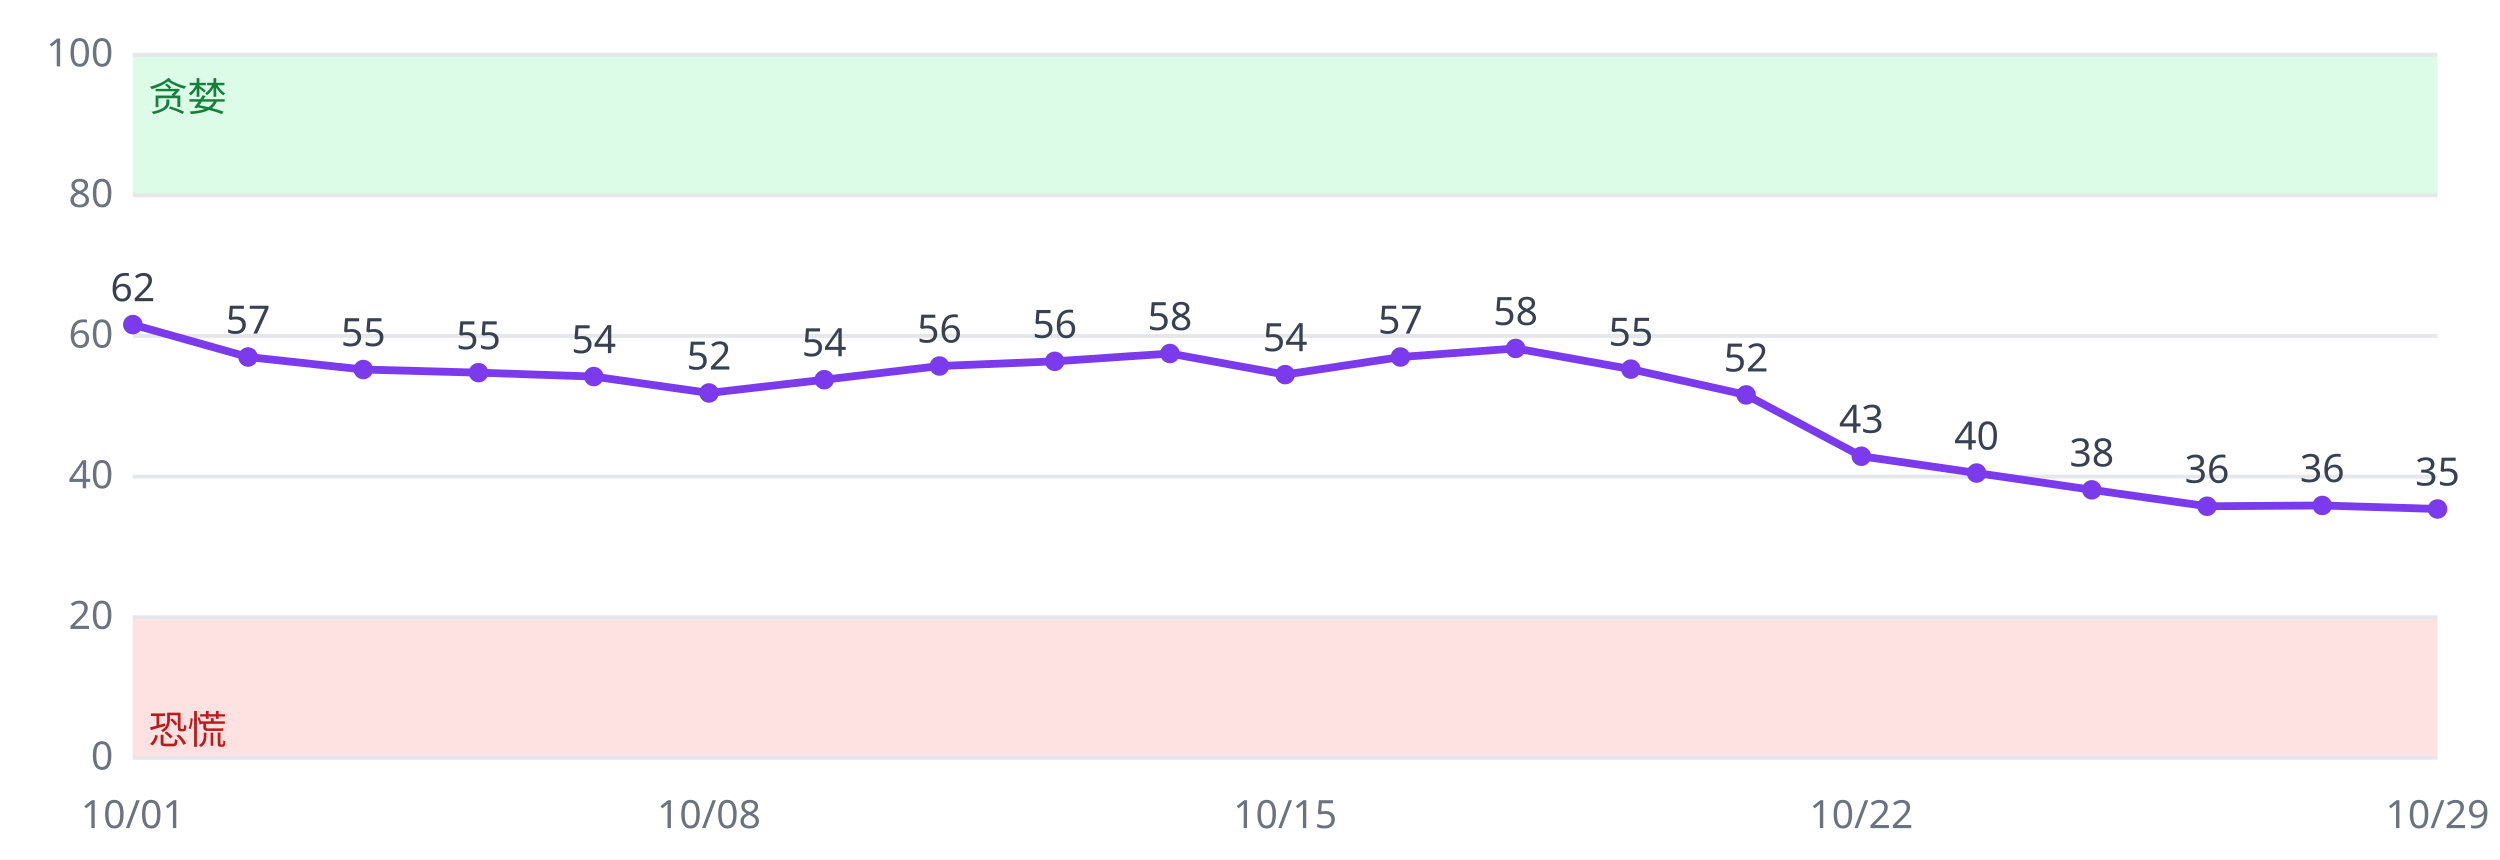
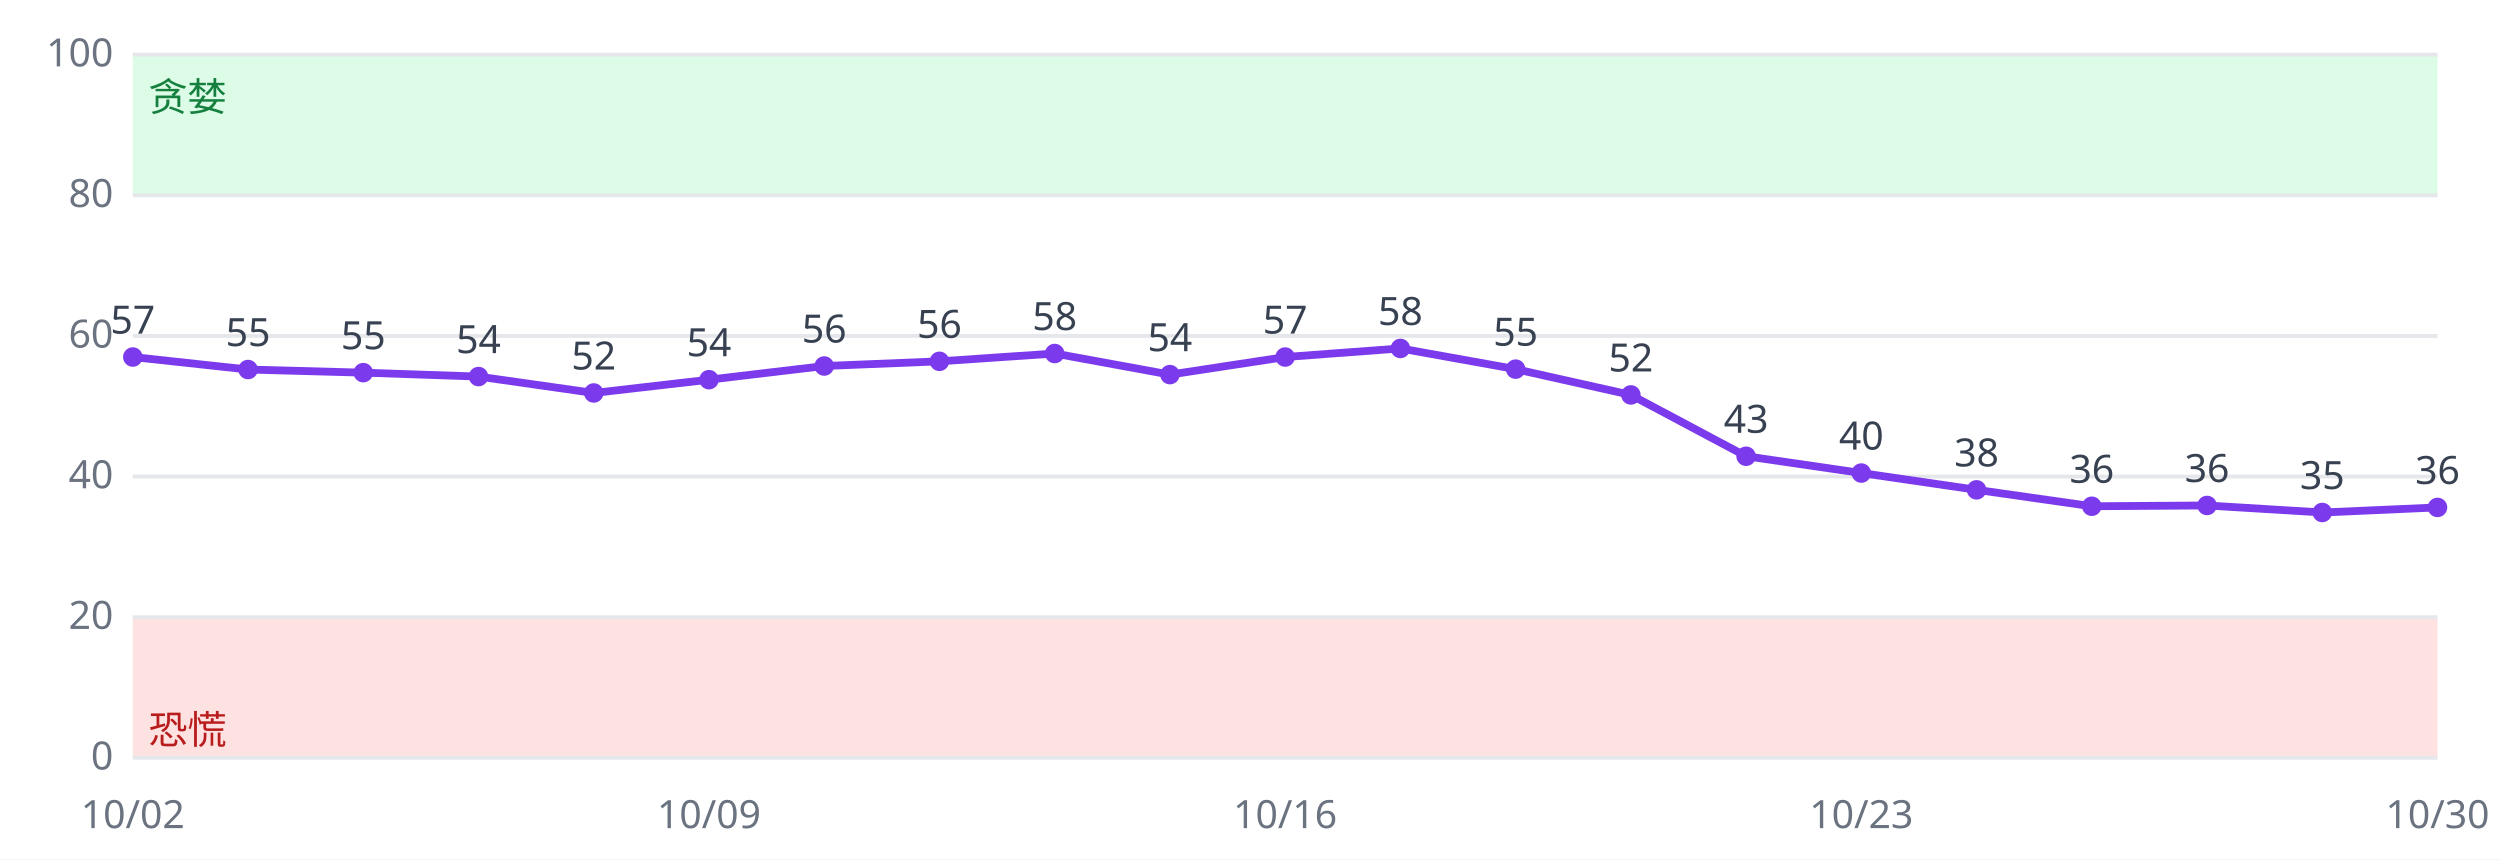
<svg xmlns="http://www.w3.org/2000/svg" viewBox="0 0 640 220" font-family="sans-serif" font-size="10">
  <rect width="640" height="220" fill="#ffffff" />
  <rect x="34" y="158.0" width="590" height="36.0" fill="#fee2e2" />
  <rect x="34" y="14.0" width="590" height="36.0" fill="#dcfce7" />
  <line x1="34" x2="624" y1="194.0" y2="194.0" stroke="#e5e7eb" />
  <text x="29" y="197.0" text-anchor="end" fill="#6b7280">0</text>
  <line x1="34" x2="624" y1="158.0" y2="158.0" stroke="#e5e7eb" />
  <text x="29" y="161.0" text-anchor="end" fill="#6b7280">20</text>
  <line x1="34" x2="624" y1="122.0" y2="122.0" stroke="#e5e7eb" />
  <text x="29" y="125.0" text-anchor="end" fill="#6b7280">40</text>
  <line x1="34" x2="624" y1="86.0" y2="86.0" stroke="#e5e7eb" />
  <text x="29" y="89.0" text-anchor="end" fill="#6b7280">60</text>
  <line x1="34" x2="624" y1="50.0" y2="50.0" stroke="#e5e7eb" />
  <text x="29" y="53.0" text-anchor="end" fill="#6b7280">80</text>
  <line x1="34" x2="624" y1="14.0" y2="14.0" stroke="#e5e7eb" />
  <text x="29" y="17.0" text-anchor="end" fill="#6b7280">100</text>
  <text x="38" y="190.4" fill="#b91c1c">恐慌</text>
  <text x="38" y="28.4" fill="#15803d">贪婪</text>
-   <polyline fill="none" stroke="#7c3aed" stroke-width="2" points="34.0,83.1 63.5,91.4 93.0,94.6 122.5,95.4 152.0,96.4 181.5,100.6 211.0,97.2 240.5,93.7 270.0,92.5 299.5,90.5 329.0,95.9 358.5,91.4 388.0,89.2 417.5,94.5 447.0,101.1 476.5,116.8 506.0,121.1 535.5,125.4 565.0,129.6 594.5,129.4 624.0,130.3" />
-   <circle cx="34.0" cy="83.1" r="2.5" fill="#7c3aed" />
-   <text x="34.0" y="77.1" text-anchor="middle" fill="#374151">62</text>
-   <text x="34.0" y="212" text-anchor="middle" fill="#6b7280">10/01</text>
-   <circle cx="63.5" cy="91.4" r="2.5" fill="#7c3aed" />
-   <text x="63.5" y="85.4" text-anchor="middle" fill="#374151">57</text>
-   <circle cx="93.0" cy="94.6" r="2.5" fill="#7c3aed" />
-   <text x="93.0" y="88.6" text-anchor="middle" fill="#374151">55</text>
-   <circle cx="122.5" cy="95.4" r="2.5" fill="#7c3aed" />
-   <text x="122.5" y="89.4" text-anchor="middle" fill="#374151">55</text>
-   <circle cx="152.0" cy="96.4" r="2.5" fill="#7c3aed" />
-   <text x="152.0" y="90.4" text-anchor="middle" fill="#374151">54</text>
-   <circle cx="181.5" cy="100.6" r="2.5" fill="#7c3aed" />
-   <text x="181.5" y="94.6" text-anchor="middle" fill="#374151">52</text>
-   <text x="181.5" y="212" text-anchor="middle" fill="#6b7280">10/08</text>
-   <circle cx="211.0" cy="97.2" r="2.5" fill="#7c3aed" />
-   <text x="211.0" y="91.2" text-anchor="middle" fill="#374151">54</text>
-   <circle cx="240.5" cy="93.7" r="2.5" fill="#7c3aed" />
-   <text x="240.5" y="87.7" text-anchor="middle" fill="#374151">56</text>
-   <circle cx="270.0" cy="92.5" r="2.5" fill="#7c3aed" />
-   <text x="270.0" y="86.5" text-anchor="middle" fill="#374151">56</text>
-   <circle cx="299.5" cy="90.5" r="2.5" fill="#7c3aed" />
-   <text x="299.5" y="84.5" text-anchor="middle" fill="#374151">58</text>
-   <circle cx="329.0" cy="95.9" r="2.5" fill="#7c3aed" />
-   <text x="329.0" y="89.9" text-anchor="middle" fill="#374151">54</text>
-   <text x="329.0" y="212" text-anchor="middle" fill="#6b7280">10/15</text>
-   <circle cx="358.5" cy="91.4" r="2.5" fill="#7c3aed" />
-   <text x="358.5" y="85.4" text-anchor="middle" fill="#374151">57</text>
-   <circle cx="388.0" cy="89.2" r="2.5" fill="#7c3aed" />
-   <text x="388.0" y="83.2" text-anchor="middle" fill="#374151">58</text>
-   <circle cx="417.5" cy="94.5" r="2.5" fill="#7c3aed" />
-   <text x="417.5" y="88.5" text-anchor="middle" fill="#374151">55</text>
-   <circle cx="447.0" cy="101.1" r="2.5" fill="#7c3aed" />
-   <text x="447.0" y="95.1" text-anchor="middle" fill="#374151">52</text>
-   <circle cx="476.5" cy="116.8" r="2.5" fill="#7c3aed" />
-   <text x="476.5" y="110.8" text-anchor="middle" fill="#374151">43</text>
-   <text x="476.5" y="212" text-anchor="middle" fill="#6b7280">10/22</text>
-   <circle cx="506.0" cy="121.1" r="2.5" fill="#7c3aed" />
-   <text x="506.0" y="115.1" text-anchor="middle" fill="#374151">40</text>
-   <circle cx="535.5" cy="125.4" r="2.5" fill="#7c3aed" />
-   <text x="535.5" y="119.4" text-anchor="middle" fill="#374151">38</text>
-   <circle cx="565.0" cy="129.6" r="2.5" fill="#7c3aed" />
-   <text x="565.0" y="123.6" text-anchor="middle" fill="#374151">36</text>
-   <circle cx="594.5" cy="129.4" r="2.5" fill="#7c3aed" />
-   <text x="594.5" y="123.4" text-anchor="middle" fill="#374151">36</text>
-   <circle cx="624.0" cy="130.3" r="2.5" fill="#7c3aed" />
-   <text x="624.0" y="124.3" text-anchor="middle" fill="#374151">35</text>
-   <text x="624.0" y="212" text-anchor="middle" fill="#6b7280">10/29</text>
+   <polyline fill="none" stroke="#7c3aed" stroke-width="2" points="34.0,91.4 63.5,94.6 93.0,95.4 122.5,96.4 152.0,100.6 181.5,97.2 211.0,93.7 240.5,92.5 270.0,90.5 299.5,95.9 329.0,91.4 358.5,89.2 388.0,94.5 417.5,101.1 447.0,116.8 476.5,121.1 506.0,125.4 535.5,129.6 565.0,129.4 594.5,131.2 624.0,129.9" />
+   <circle cx="34.0" cy="91.4" r="2.5" fill="#7c3aed" />
+   <text x="34.0" y="85.4" text-anchor="middle" fill="#374151">57</text>
+   <text x="34.0" y="212" text-anchor="middle" fill="#6b7280">10/02</text>
+   <circle cx="63.5" cy="94.6" r="2.5" fill="#7c3aed" />
+   <text x="63.5" y="88.6" text-anchor="middle" fill="#374151">55</text>
+   <circle cx="93.0" cy="95.4" r="2.5" fill="#7c3aed" />
+   <text x="93.0" y="89.4" text-anchor="middle" fill="#374151">55</text>
+   <circle cx="122.5" cy="96.4" r="2.5" fill="#7c3aed" />
+   <text x="122.5" y="90.4" text-anchor="middle" fill="#374151">54</text>
+   <circle cx="152.0" cy="100.6" r="2.5" fill="#7c3aed" />
+   <text x="152.0" y="94.6" text-anchor="middle" fill="#374151">52</text>
+   <circle cx="181.5" cy="97.2" r="2.5" fill="#7c3aed" />
+   <text x="181.5" y="91.2" text-anchor="middle" fill="#374151">54</text>
+   <text x="181.5" y="212" text-anchor="middle" fill="#6b7280">10/09</text>
+   <circle cx="211.0" cy="93.7" r="2.5" fill="#7c3aed" />
+   <text x="211.0" y="87.7" text-anchor="middle" fill="#374151">56</text>
+   <circle cx="240.5" cy="92.5" r="2.5" fill="#7c3aed" />
+   <text x="240.5" y="86.5" text-anchor="middle" fill="#374151">56</text>
+   <circle cx="270.0" cy="90.5" r="2.5" fill="#7c3aed" />
+   <text x="270.0" y="84.5" text-anchor="middle" fill="#374151">58</text>
+   <circle cx="299.5" cy="95.9" r="2.5" fill="#7c3aed" />
+   <text x="299.5" y="89.9" text-anchor="middle" fill="#374151">54</text>
+   <circle cx="329.0" cy="91.4" r="2.5" fill="#7c3aed" />
+   <text x="329.0" y="85.4" text-anchor="middle" fill="#374151">57</text>
+   <text x="329.0" y="212" text-anchor="middle" fill="#6b7280">10/16</text>
+   <circle cx="358.5" cy="89.2" r="2.5" fill="#7c3aed" />
+   <text x="358.5" y="83.2" text-anchor="middle" fill="#374151">58</text>
+   <circle cx="388.0" cy="94.5" r="2.5" fill="#7c3aed" />
+   <text x="388.0" y="88.5" text-anchor="middle" fill="#374151">55</text>
+   <circle cx="417.5" cy="101.1" r="2.5" fill="#7c3aed" />
+   <text x="417.5" y="95.1" text-anchor="middle" fill="#374151">52</text>
+   <circle cx="447.0" cy="116.8" r="2.5" fill="#7c3aed" />
+   <text x="447.0" y="110.8" text-anchor="middle" fill="#374151">43</text>
+   <circle cx="476.5" cy="121.1" r="2.5" fill="#7c3aed" />
+   <text x="476.5" y="115.1" text-anchor="middle" fill="#374151">40</text>
+   <text x="476.5" y="212" text-anchor="middle" fill="#6b7280">10/23</text>
+   <circle cx="506.0" cy="125.4" r="2.5" fill="#7c3aed" />
+   <text x="506.0" y="119.4" text-anchor="middle" fill="#374151">38</text>
+   <circle cx="535.5" cy="129.6" r="2.5" fill="#7c3aed" />
+   <text x="535.5" y="123.6" text-anchor="middle" fill="#374151">36</text>
+   <circle cx="565.0" cy="129.4" r="2.5" fill="#7c3aed" />
+   <text x="565.0" y="123.4" text-anchor="middle" fill="#374151">36</text>
+   <circle cx="594.5" cy="131.2" r="2.5" fill="#7c3aed" />
+   <text x="594.5" y="125.2" text-anchor="middle" fill="#374151">35</text>
+   <circle cx="624.0" cy="129.9" r="2.5" fill="#7c3aed" />
+   <text x="624.0" y="123.9" text-anchor="middle" fill="#374151">36</text>
+   <text x="624.0" y="212" text-anchor="middle" fill="#6b7280">10/30</text>
</svg>
